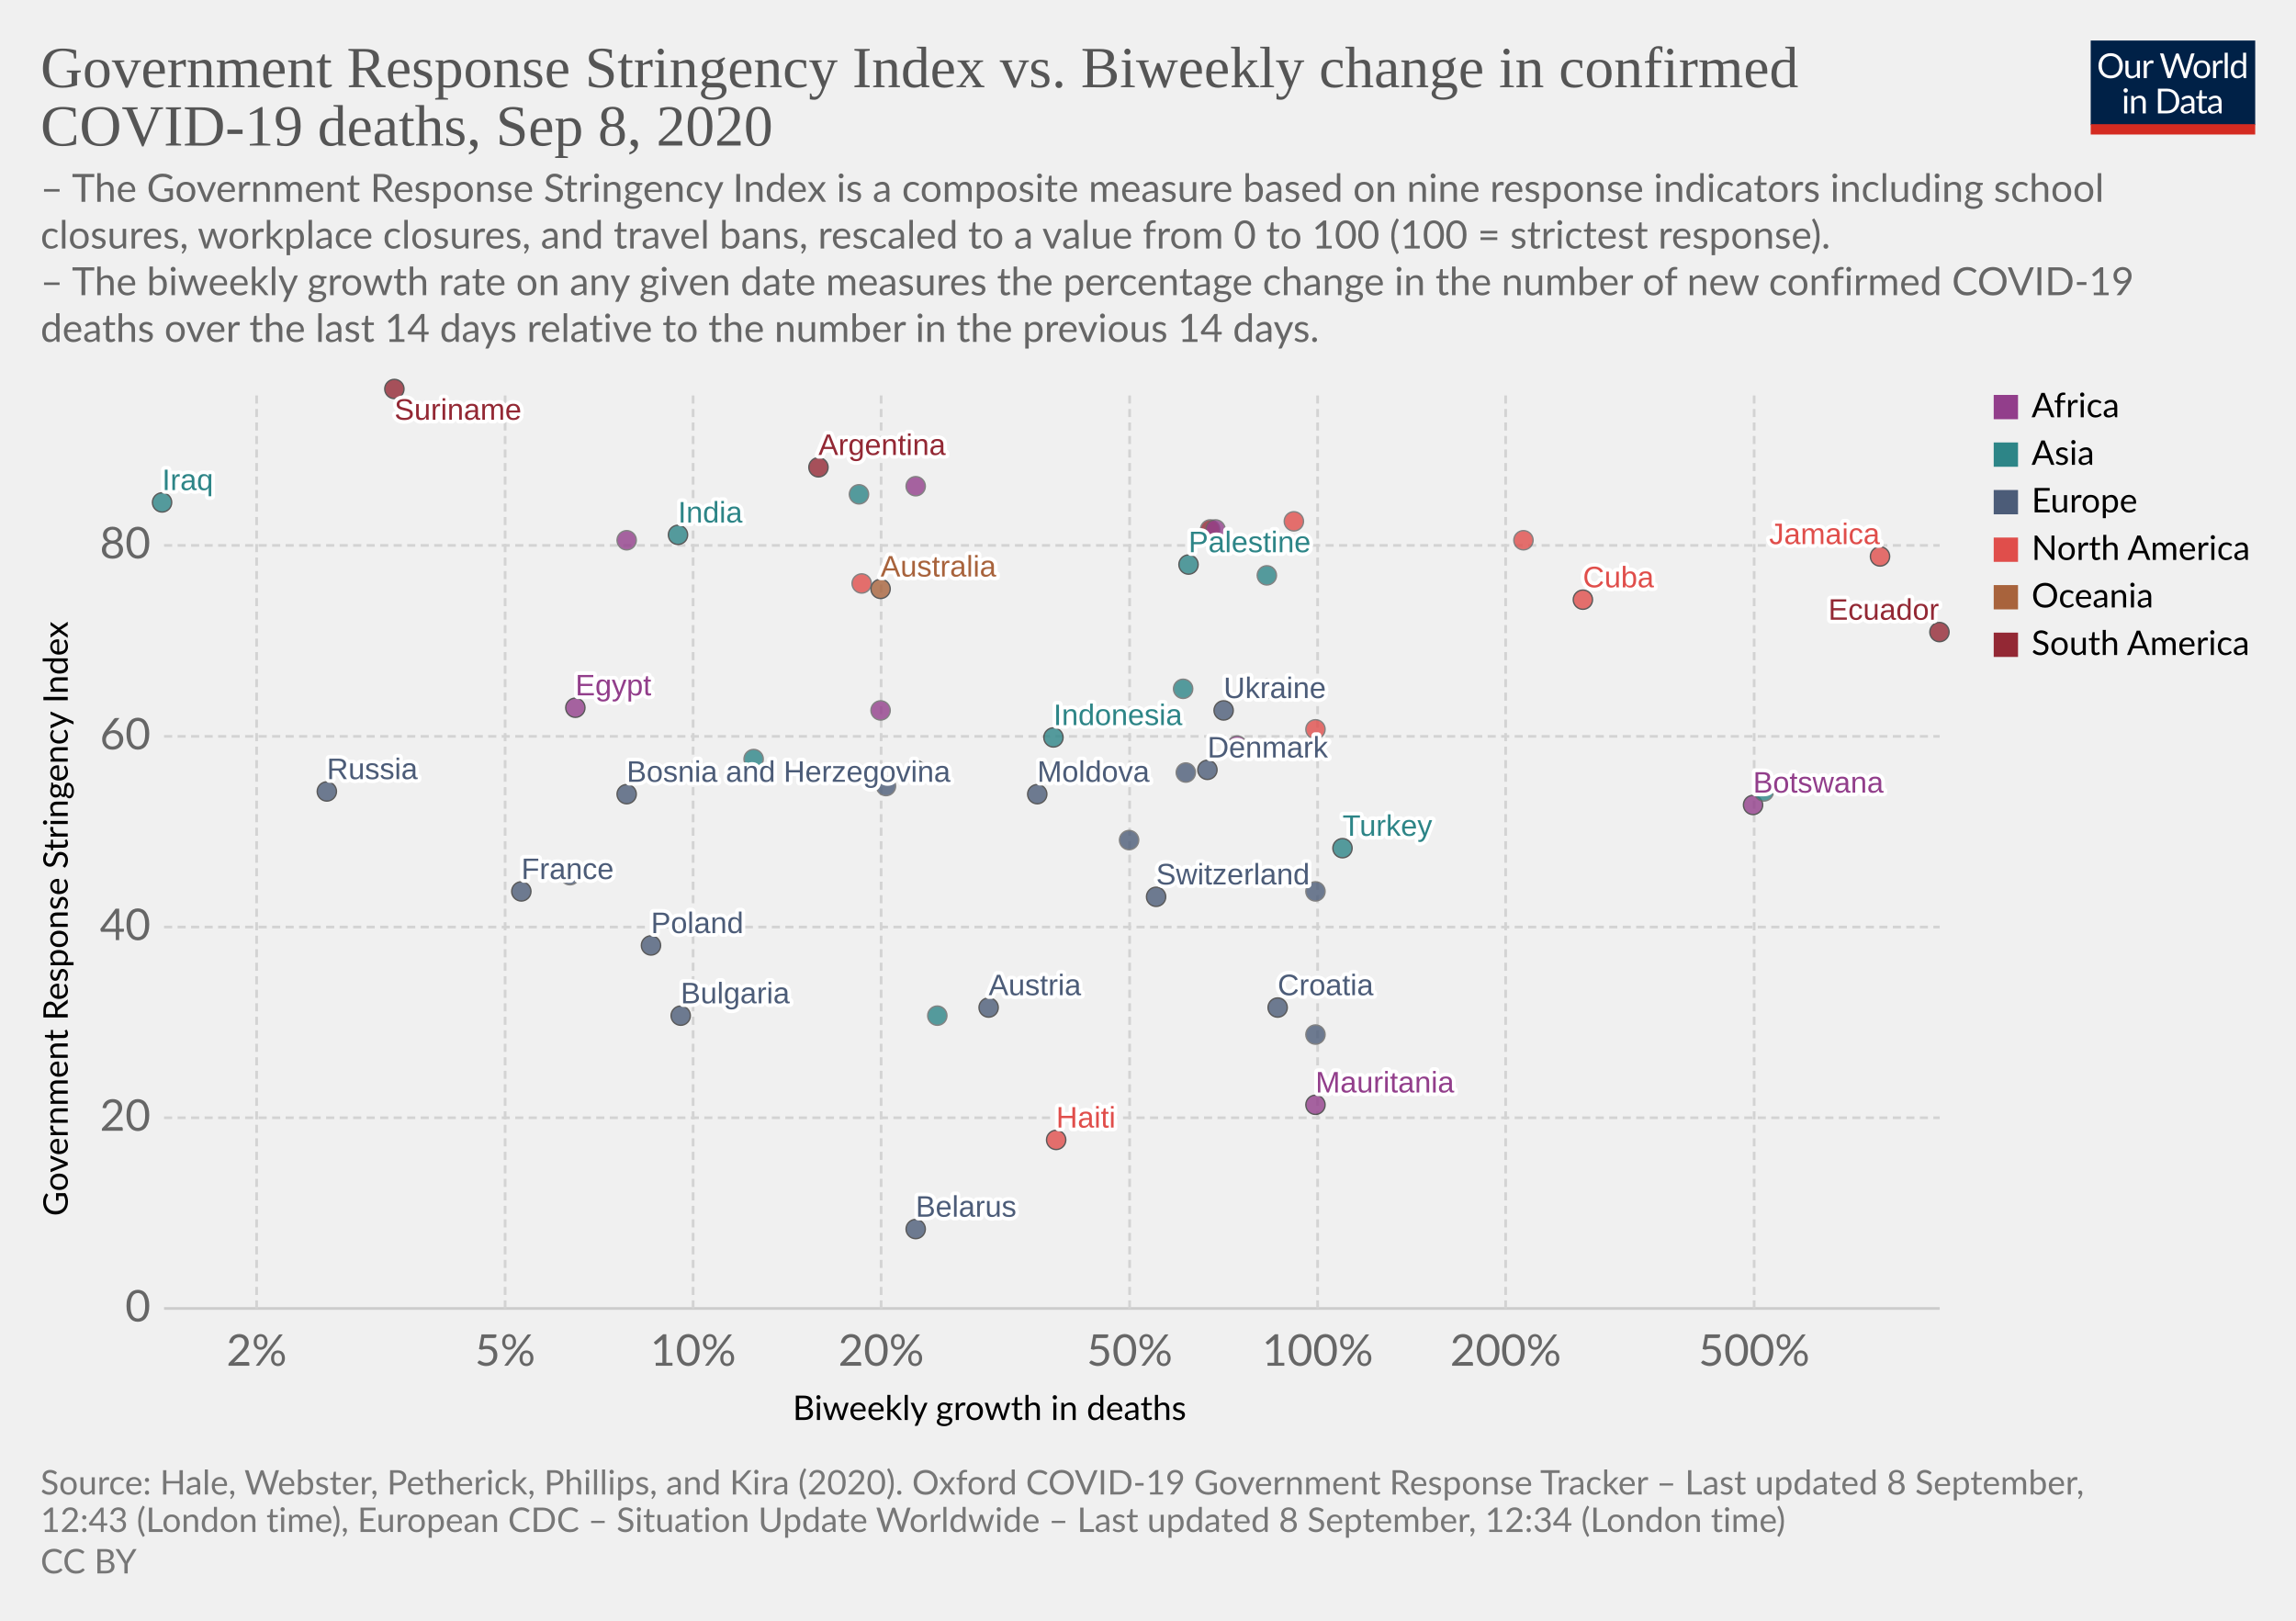
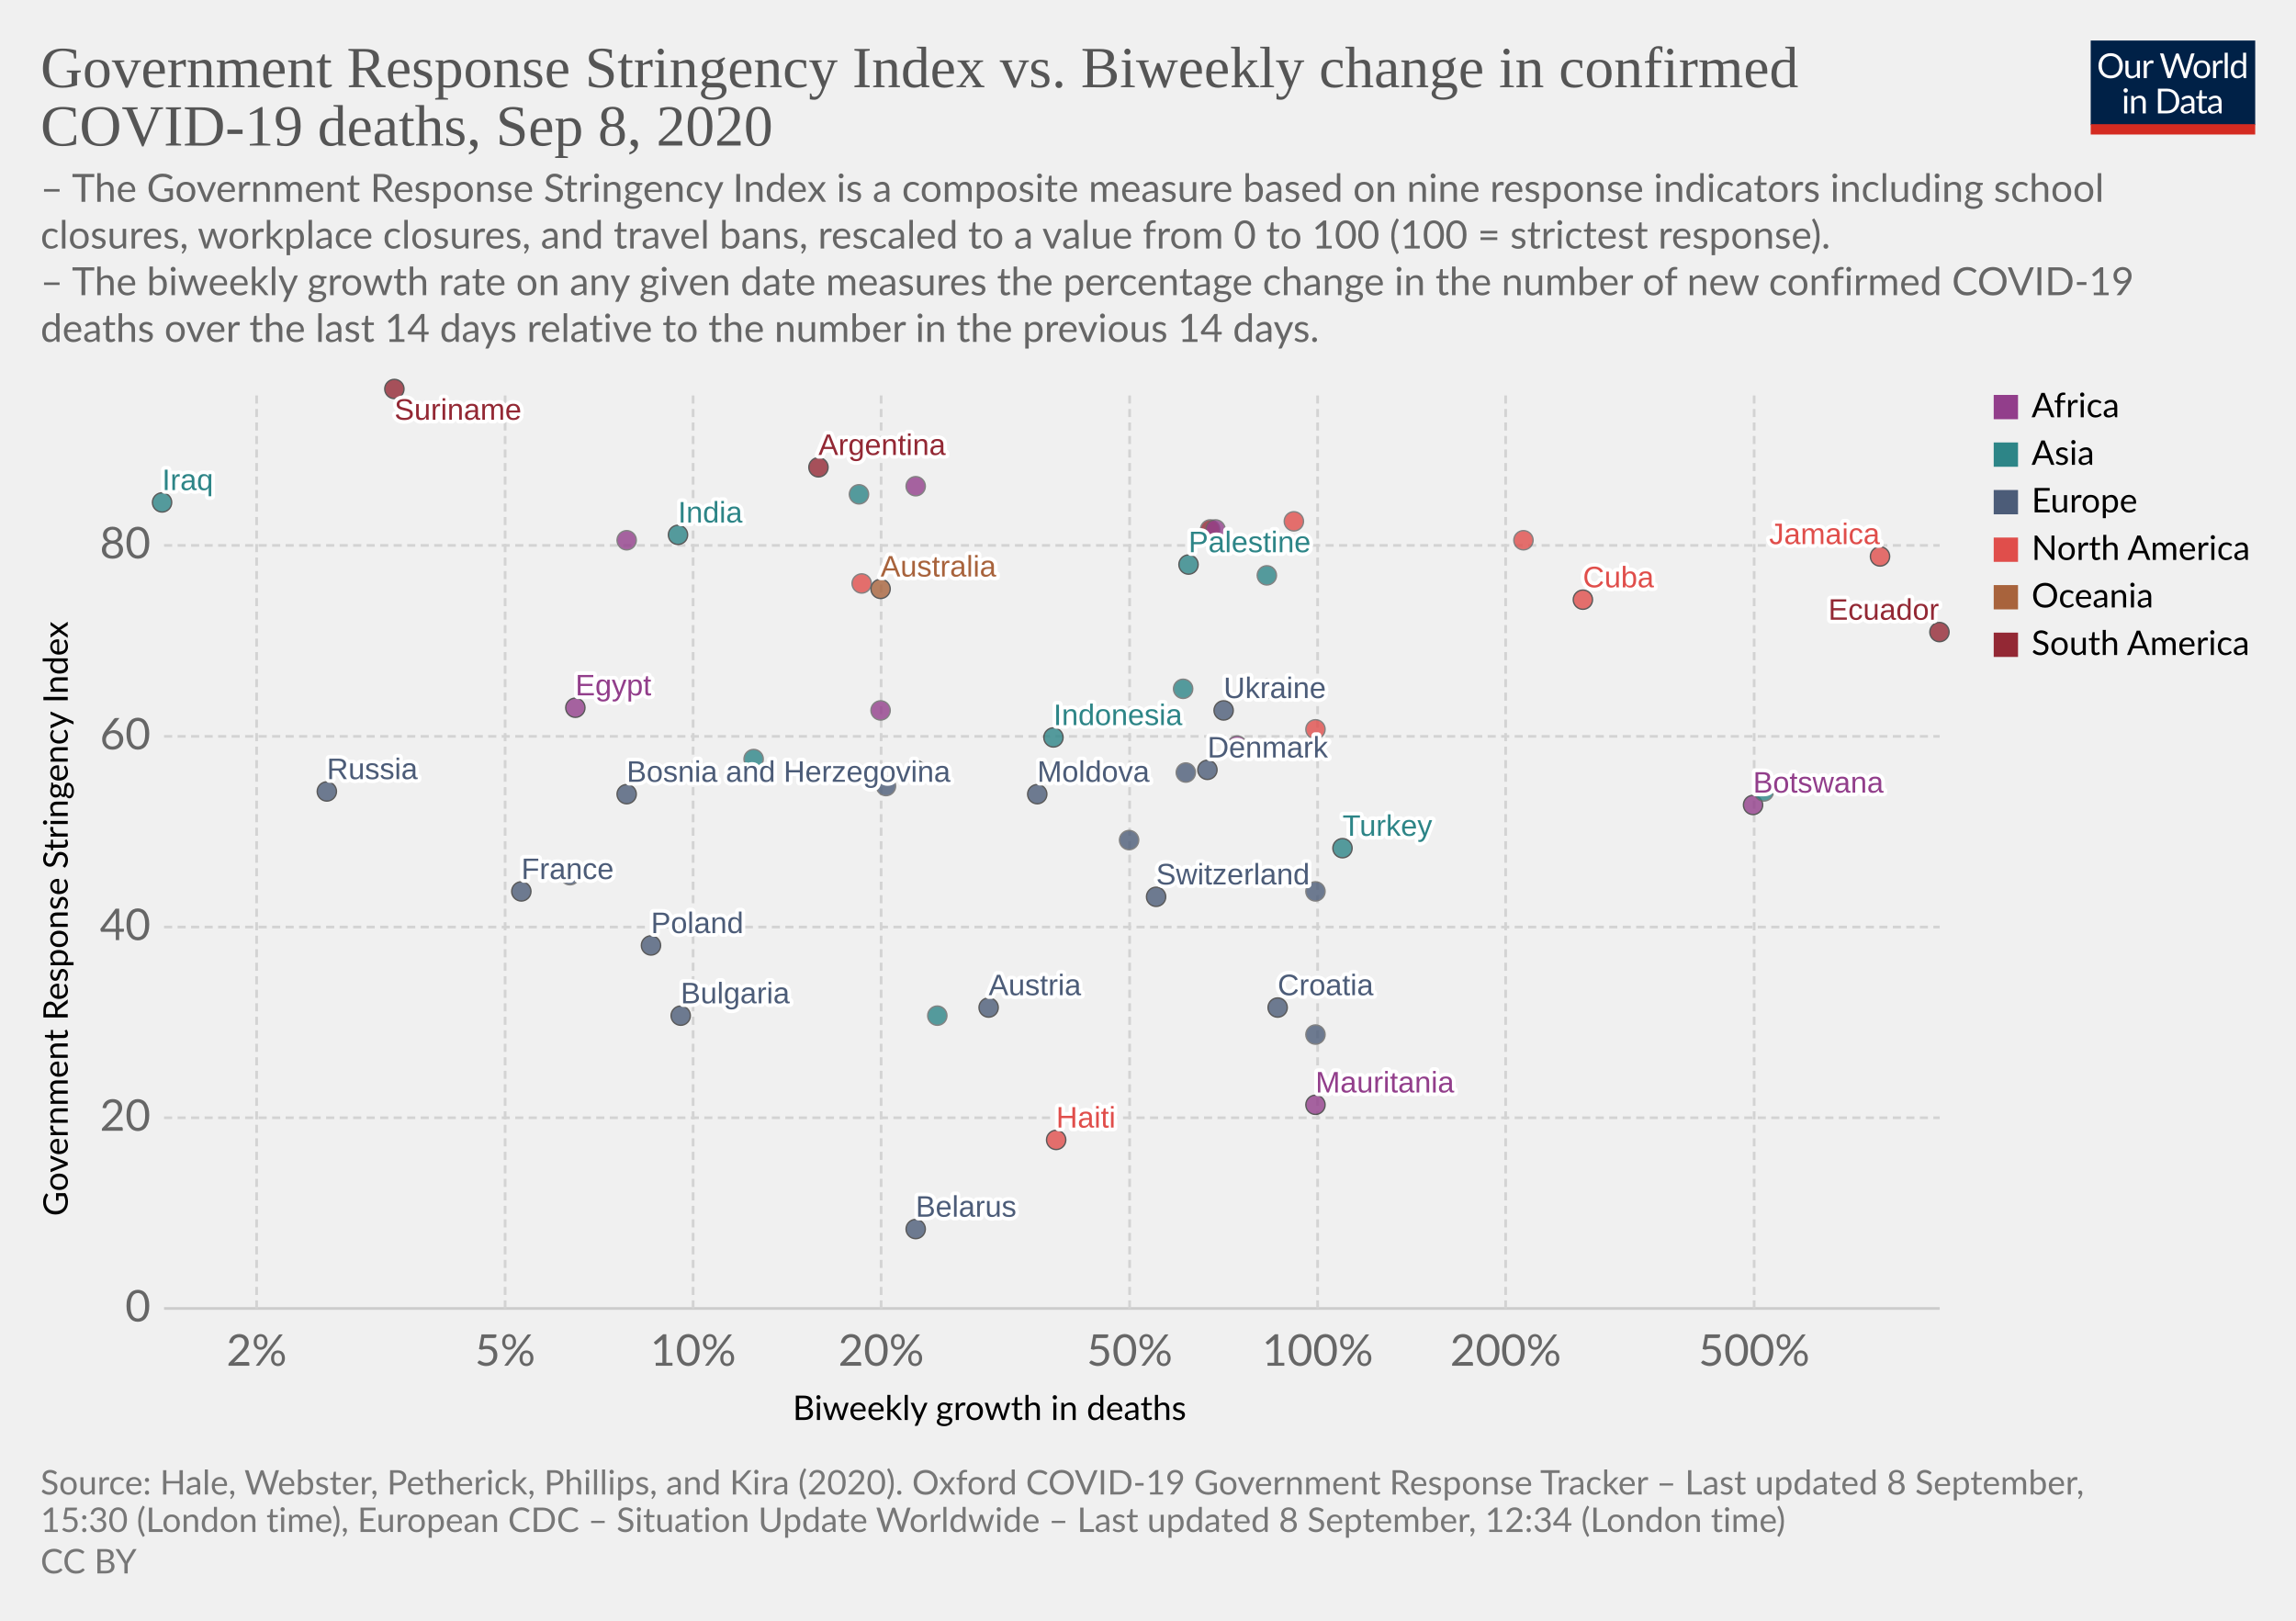
<svg xmlns="http://www.w3.org/2000/svg" version="1.1" style="background-color:#fff;-webkit-font-smoothing:antialiased" width="850" height="600" viewBox="0 0 850 600" font-family="Lato,'Helvetica Neue',Helvetica,Arial,sans-serif" font-size="18" text-rendering="optimizeLegibility">
  <g class="HeaderView">
    <g transform="matrix(.29 0 0 .29 774 15)">
      <svg width="210" height="120" viewBox="0 0 210 120" fill="none">
        <g clip-path="url(#clip0)">
          <path d="M0 0h210v107.89H0V0z" fill="#002147" />
          <path d="M40.98 32.25c0 2.36-.38 4.53-1.12 6.51a14.26 14.26 0 01-8.1 8.4c-1.9.78-4.02 1.17-6.34 1.17a16.6 16.6 0 01-6.33-1.17 14.31 14.31 0 01-8.08-8.4 18.29 18.29 0 01-1.12-6.51c0-2.36.38-4.53 1.12-6.5a14.32 14.32 0 018.07-8.44c1.92-.8 4.03-1.19 6.34-1.19 2.32 0 4.43.4 6.34 1.19 1.92.8 3.56 1.9 4.93 3.34a14.87 14.87 0 013.17 5.1 18.1 18.1 0 011.12 6.5zm-4.38 0c0-1.94-.26-3.68-.8-5.22a10.91 10.91 0 00-2.24-3.89 9.68 9.68 0 00-3.52-2.46 11.95 11.95 0 00-4.62-.86c-1.68 0-3.21.28-4.6.86a9.88 9.88 0 00-3.54 2.46 10.91 10.91 0 00-2.24 3.9c-.53 1.53-.8 3.27-.8 5.2 0 1.94.27 3.68.8 5.22a11.17 11.17 0 002.24 3.9 10.01 10.01 0 003.55 2.44c1.38.56 2.9.83 4.6.83 1.7 0 3.24-.27 4.61-.83a9.8 9.8 0 003.52-2.44 11.17 11.17 0 002.25-3.9c.53-1.54.8-3.28.8-5.21zm26.22-6.54V48H60.5c-.56 0-.9-.27-1.05-.81l-.31-2.4a12.45 12.45 0 01-3.26 2.6c-1.2.64-2.58.96-4.13.96-1.22 0-2.3-.2-3.24-.6a6.52 6.52 0 01-2.33-1.7 7.37 7.37 0 01-1.43-2.67c-.3-1.04-.46-2.2-.46-3.45V25.7h3.91v14.22c0 1.68.38 2.99 1.15 3.91.77.93 1.96 1.39 3.54 1.39 1.16 0 2.24-.27 3.23-.82a10.42 10.42 0 002.8-2.28V25.7h3.91zm8.61 4.47a9.94 9.94 0 012.6-3.56 5.64 5.64 0 013.76-1.3c.47 0 .92.05 1.34.15.44.1.83.27 1.17.49l-.3 2.92c-.09.37-.3.55-.66.55-.2 0-.5-.04-.9-.13a6.21 6.21 0 00-3.24.18c-.54.2-1.03.5-1.47.92-.42.4-.81.9-1.17 1.5-.33.58-.64 1.26-.92 2.02V48H67.7V25.71h2.25c.42 0 .72.08.88.25.16.16.27.44.33.83l.26 3.39zm61.16-13.7L122.75 48h-3.82l-7.99-24.05a21.95 21.95 0 01-.42-1.58 38.36 38.36 0 01-.44 1.58L102.05 48h-3.83L88.4 16.47h3.54c.38 0 .7.1.95.29.26.2.43.43.5.73l6.52 21.9c.1.4.2.83.28 1.28.1.46.2.94.29 1.46l.3-1.46c.12-.47.25-.9.38-1.27l7.41-21.91c.1-.25.26-.48.51-.69.27-.22.58-.33.95-.33h1.23c.38 0 .69.1.92.29.24.2.41.43.53.73l7.4 21.9a28.4 28.4 0 01.68 2.62 29.52 29.52 0 01.52-2.61l6.54-21.91c.07-.27.23-.5.48-.7.27-.21.58-.32.95-.32h3.32zm9.35 8.88c1.63 0 3.1.27 4.4.82a9.43 9.43 0 015.46 5.94c.5 1.4.74 2.98.74 4.73 0 1.76-.25 3.34-.74 4.75a9.43 9.43 0 01-5.46 5.92c-1.3.52-2.77.79-4.4.79-1.64 0-3.12-.27-4.44-.8a9.42 9.42 0 01-3.35-2.3c-.92-1-1.63-2.2-2.13-3.61-.49-1.41-.73-3-.73-4.75s.24-3.33.73-4.73c.5-1.43 1.2-2.64 2.13-3.63a9.4 9.4 0 013.35-2.31c1.32-.55 2.8-.82 4.44-.82zm0 19.89c2.2 0 3.84-.73 4.93-2.2 1.08-1.48 1.63-3.54 1.63-6.18 0-2.66-.55-4.72-1.63-6.2-1.09-1.49-2.73-2.23-4.93-2.23-1.12 0-2.09.2-2.93.57a5.7 5.7 0 00-2.06 1.65 7.5 7.5 0 00-1.24 2.67c-.26 1.04-.4 2.22-.4 3.54 0 2.64.55 4.7 1.64 6.18 1.1 1.47 2.76 2.2 4.99 2.2zm17.97-15.07a9.94 9.94 0 012.6-3.56 5.64 5.64 0 013.76-1.3c.47 0 .91.05 1.34.15.44.1.83.27 1.16.49l-.28 2.92c-.09.37-.31.55-.66.55-.2 0-.5-.04-.9-.13a6.2 6.2 0 00-3.24.18c-.54.2-1.03.5-1.47.92-.43.4-.82.9-1.17 1.5a13.1 13.1 0 00-.92 2.02V48h-3.94V25.71h2.24c.43 0 .72.08.88.25.17.16.28.44.33.83l.27 3.39zm15.04-14.59V48h-3.92V15.6h3.92zm19.55 15.43a6.22 6.22 0 00-2.38-2.05 6.7 6.7 0 00-2.86-.6c-2.07 0-3.66.75-4.77 2.23-1.12 1.48-1.68 3.6-1.68 6.33 0 1.46.13 2.7.38 3.74a7.29 7.29 0 001.1 2.56 4.35 4.35 0 001.78 1.45c.7.3 1.5.46 2.4.46 1.29 0 2.41-.3 3.36-.88a9.6 9.6 0 002.67-2.49V31.02zm3.91-15.43V48h-2.33c-.56 0-.9-.27-1.06-.81l-.35-2.71a12.13 12.13 0 01-3.25 2.77 8.28 8.28 0 01-4.23 1.06 7.31 7.31 0 01-6.14-2.9c-.73-.96-1.3-2.15-1.69-3.57a18.35 18.35 0 01.07-9.48 11.29 11.29 0 011.89-3.7 8.7 8.7 0 017.06-3.34 7.96 7.96 0 016.12 2.62V15.59h3.91zM46.61 70.71V93H42.7V70.71h3.91zm.84-7c0 .39-.08.75-.24 1.09a2.81 2.81 0 01-1.52 1.47 2.67 2.67 0 01-2.16 0 2.9 2.9 0 01-1.45-1.47 2.67 2.67 0 010-2.16c.15-.35.35-.65.6-.9.25-.27.53-.47.85-.62a2.67 2.67 0 012.16 0c.35.15.65.35.9.62.27.25.47.55.62.9.16.34.24.7.24 1.08zm7.97 10.24c.49-.54 1-1.04 1.54-1.48a9.85 9.85 0 013.66-1.84 8.96 8.96 0 015.43.35c.94.4 1.72.97 2.33 1.71a7.36 7.36 0 011.43 2.67c.32 1.04.49 2.19.49 3.45V93h-3.94V78.81c0-1.69-.4-3-1.17-3.92-.76-.93-1.93-1.4-3.5-1.4a6.6 6.6 0 00-3.25.83c-1 .56-1.92 1.31-2.77 2.27V93h-3.94V70.71h2.35c.56 0 .9.28 1.04.82l.3 2.42zm57.7 3.3c0 2.36-.37 4.5-1.11 6.44a14.3 14.3 0 01-3.17 4.98 14.1 14.1 0 01-4.93 3.2c-1.9.76-4.02 1.13-6.33 1.13H85.8V61.47h11.77c2.31 0 4.42.39 6.33 1.15a13.8 13.8 0 018.1 8.18 17.75 17.75 0 011.12 6.45zm-4.37 0c0-1.94-.26-3.67-.8-5.2a10.94 10.94 0 00-2.23-3.87 9.57 9.57 0 00-3.53-2.42 12.23 12.23 0 00-4.61-.83h-7.5v24.62h7.5c1.7 0 3.24-.28 4.61-.84a9.7 9.7 0 003.53-2.4 10.94 10.94 0 002.24-3.87c.53-1.53.8-3.26.8-5.2zm19.8 5.72c-1.8.06-3.34.2-4.62.44-1.26.22-2.3.51-3.1.88-.8.36-1.37.8-1.74 1.3-.35.5-.53 1.05-.53 1.67 0 .58.1 1.1.3 1.52a3 3 0 00.76 1.05c.34.27.73.46 1.17.6.45.11.94.17 1.45.17a7.28 7.28 0 003.5-.81 11.95 11.95 0 002.82-2.2v-4.62zm-12.65-9.11a12.73 12.73 0 013.98-2.66c1.43-.59 3-.88 4.73-.88 1.25 0 2.36.2 3.33.61a6.81 6.81 0 013.94 4.38c.33 1.04.5 2.19.5 3.43V93h-1.74a1.8 1.8 0 01-.88-.18c-.2-.13-.36-.38-.48-.74l-.44-2.12c-.59.55-1.16 1.03-1.72 1.46a9.48 9.48 0 01-3.74 1.7c-.69.15-1.46.23-2.3.23-.87 0-1.69-.12-2.45-.35a5.34 5.34 0 01-3.34-2.93 6.64 6.64 0 01-.49-2.64c0-.88.25-1.72.73-2.53a6.33 6.33 0 012.35-2.17c1.09-.63 2.5-1.15 4.25-1.54 1.75-.41 3.89-.65 6.42-.7v-1.75c0-1.73-.37-3.03-1.12-3.91-.75-.9-1.84-1.34-3.28-1.34-.97 0-1.78.12-2.44.37-.64.23-1.2.5-1.7.81l-1.23.82c-.33.23-.67.35-1 .35-.27 0-.5-.07-.69-.2a2.1 2.1 0 01-.48-.53l-.7-1.25zm27.67 19.5c-1.76 0-3.12-.5-4.07-1.48-.94-.98-1.41-2.4-1.41-4.25V74h-2.68a.9.9 0 01-.6-.2c-.16-.14-.24-.36-.24-.66v-1.56l3.65-.46.9-6.89a.9.9 0 01.29-.52.88.88 0 01.62-.22H142v7.67h6.44V74H142v13.38c0 .94.22 1.63.68 2.09.45.45 1.04.68 1.76.68a3.21 3.21 0 001.85-.53l.55-.35c.16-.12.3-.18.41-.18.2 0 .4.13.55.38l1.15 1.87a7.45 7.45 0 01-2.44 1.5c-.96.35-1.94.52-2.95.52zm19.68-10.4c-1.8.07-3.34.21-4.62.45-1.26.22-2.3.51-3.1.88-.8.36-1.37.8-1.74 1.3-.35.5-.53 1.05-.53 1.67 0 .58.1 1.1.3 1.52.18.42.44.77.76 1.05.34.27.73.46 1.17.6.45.11.94.17 1.45.17a7.3 7.3 0 003.5-.81 12.04 12.04 0 002.82-2.2v-4.62zm-12.65-9.1a12.72 12.72 0 013.99-2.66c1.42-.59 3-.88 4.72-.88 1.25 0 2.36.2 3.33.61a6.81 6.81 0 013.94 4.38c.33 1.04.5 2.19.5 3.43V93h-1.74a1.8 1.8 0 01-.88-.18c-.2-.13-.36-.38-.48-.74l-.44-2.12c-.59.55-1.16 1.03-1.72 1.46a9.48 9.48 0 01-3.74 1.7c-.69.15-1.46.23-2.3.23-.87 0-1.69-.12-2.45-.35a5.33 5.33 0 01-3.34-2.93 6.62 6.62 0 01-.49-2.64c0-.88.25-1.72.73-2.53a6.33 6.33 0 012.35-2.17c1.09-.63 2.5-1.15 4.25-1.54a31.2 31.2 0 016.42-.7v-1.75c0-1.73-.37-3.03-1.12-3.91-.75-.9-1.84-1.34-3.28-1.34-.97 0-1.78.12-2.44.37-.64.23-1.2.5-1.7.81-.46.3-.87.57-1.22.82-.34.23-.68.35-1.02.35-.26 0-.49-.07-.68-.2a1.88 1.88 0 01-.48-.53l-.7-1.25z" fill="#fff" />
          <path fill="#D42B21" d="M0 106.79h210V120H0z" />
        </g>
        <defs>
          <clipPath id="clip0">
            <path fill="#fff" d="M0 0h210v120H0z" />
          </clipPath>
        </defs>
      </svg>
    </g>
    <a href="https://ourworldindata.org/grapher/stringency-index-vs-biweekly-covid-deaths?year=latest" target="_blank" font-family="&quot;Playfair Display&quot;,Georgia,&quot;Times New Roman&quot;,serif">
      <text font-size="21.6" x="15" y="32.3" fill="#555">
        <tspan x="15" y="32.28">Government Response Stringency Index vs. Biweekly change in confirmed</tspan>
        <tspan x="15" y="53.88">COVID-19 deaths, Sep 8, 2020</tspan>
      </text>
    </a>
    <text font-size="14.4" x="15" y="74.7" fill="#666">
      <tspan x="15" y="74.72">– The Government Response Stringency Index is a composite measure based on nine response indicators including school</tspan>
      <tspan x="15" y="92">closures, workplace closures, and travel bans, rescaled to a value from 0 to 100 (100 = strictest response).</tspan>
      <tspan x="15" y="109.28"> – The biweekly growth rate on any given date measures the percentage change in the number of new confirmed COVID-19</tspan>
      <tspan x="15" y="126.56">deaths over the last 14 days relative to the number in the previous 14 days.</tspan>
    </text>
  </g>
  <g class="ScatterPlot">
    <g class="DualAxisView">
      <g class="HorizontalAxis">
        <text font-size="12.6" x="293.5" y="525.7">
          <tspan x="293.47" y="525.68">Biweekly growth in deaths</tspan>
        </text>
        <text x="95" y="505.6" fill="#666" text-anchor="middle" font-size="16.2">2%</text>
        <text x="187" y="505.6" fill="#666" text-anchor="middle" font-size="16.2">5%</text>
        <text x="256.6" y="505.6" fill="#666" text-anchor="middle" font-size="16.2">10%</text>
        <text x="326.2" y="505.6" fill="#666" text-anchor="middle" font-size="16.2">20%</text>
        <text x="418.2" y="505.6" fill="#666" text-anchor="middle" font-size="16.2">50%</text>
        <text x="487.8" y="505.6" fill="#666" text-anchor="middle" font-size="16.2">100%</text>
        <text x="557.4" y="505.6" fill="#666" text-anchor="middle" font-size="16.2">200%</text>
        <text x="649.4" y="505.6" fill="#666" text-anchor="middle" font-size="16.2">500%</text>
      </g>
      <g class="VerticalAxis">
        <text font-size="12.6" x="-450.2" y="25.1" transform="rotate(-90)">
          <tspan x="-450.2" y="25.08">Government Response Stringency Index</tspan>
        </text>
        <text x="55.74" y="484.4" fill="#666" dominant-baseline="middle" text-anchor="end" font-size="16.2">0</text>
        <text x="55.74" y="413.8" fill="#666" dominant-baseline="middle" text-anchor="end" font-size="16.2">20</text>
        <text x="55.74" y="343.2" fill="#666" dominant-baseline="middle" text-anchor="end" font-size="16.2">40</text>
        <text x="55.74" y="272.6" fill="#666" dominant-baseline="middle" text-anchor="end" font-size="16.2">60</text>
        <text x="55.74" y="201.9" fill="#666" dominant-baseline="middle" text-anchor="end" font-size="16.2">80</text>
      </g>
      <g class="AxisGridLines horizontalLines">
        <path stroke="#ccc" d="M60.74 484.4h657.35" />
        <path stroke="#d3d3d3" stroke-dasharray="3,2" d="M60.74 413.8h657.35M60.74 343.2h657.35M60.74 272.6h657.35M60.74 201.9h657.35" />
      </g>
      <g class="AxisGridLines verticalLines" stroke="#d3d3d3" stroke-dasharray="3,2">
        <path d="M95 484.4v-340M187 484.4v-340M256.6 484.4v-340M326.2 484.4v-340M418.2 484.4v-340M487.8 484.4v-340M557.4 484.4v-340M649.4 484.4v-340" />
      </g>
    </g>
    <g class="PointsWithLabels clickable" clip-path="url(#a)" font-family="Arial, sans-serif">
      <path fill="rgba(255,255,255,0)" d="M60.74 144.4h657.35v340H60.74z" />
      <defs>
        <clipPath id="a">
          <path d="M50.74 134.4h677.35v360H50.74z" />
        </clipPath>
      </defs>
      <g class="key-Argentina_0">
        <circle cx="303" cy="173" r="3.57" fill="#932834" opacity=".8" stroke="#333" stroke-width=".5" />
      </g>
      <g class="key-Australia_0">
        <circle cx="326" cy="218" r="3.57" fill="#A8633C" opacity=".8" stroke="#333" stroke-width=".5" />
      </g>
      <g class="key-Austria_0">
        <circle cx="366" cy="373" r="3.57" fill="#4C5C78" opacity=".8" stroke="#333" stroke-width=".5" />
      </g>
      <g class="key-Azerbaijan_0">
        <circle cx="318" cy="183" r="3.57" fill="#2D8587" opacity=".8" stroke="#666" stroke-width=".5" />
      </g>
      <g class="key-Bulgaria_0">
        <circle cx="252" cy="376" r="3.57" fill="#4C5C78" opacity=".8" stroke="#333" stroke-width=".5" />
      </g>
      <g class="key-Belarus_0">
        <circle cx="339" cy="455" r="3.57" fill="#4C5C78" opacity=".8" stroke="#333" stroke-width=".5" />
      </g>
      <g class="key-Botswana_0">
        <circle cx="649" cy="298" r="3.57" fill="#923E8B" opacity=".8" stroke="#333" stroke-width=".5" />
      </g>
      <g class="key-Switzerland_0">
        <circle cx="428" cy="332" r="3.57" fill="#4C5C78" opacity=".8" stroke="#333" stroke-width=".5" />
      </g>
      <g class="key-Denmark_0">
        <circle cx="447" cy="285" r="3.57" fill="#4C5C78" opacity=".8" stroke="#333" stroke-width=".5" />
      </g>
      <g class="key-Ukraine_0">
        <circle cx="453" cy="263" r="3.57" fill="#4C5C78" opacity=".8" stroke="#333" stroke-width=".5" />
      </g>
      <g class="key-Bosnia-and-Herzegovina_0">
        <circle cx="232" cy="294" r="3.57" fill="#4C5C78" opacity=".8" stroke="#333" stroke-width=".5" />
      </g>
      <g class="key-Palestine_0">
        <circle cx="440" cy="209" r="3.57" fill="#2D8587" opacity=".8" stroke="#333" stroke-width=".5" />
      </g>
      <g class="key-Moldova_0">
        <circle cx="384" cy="294" r="3.57" fill="#4C5C78" opacity=".8" stroke="#333" stroke-width=".5" />
      </g>
      <g class="key-Paraguay_0">
        <circle cx="448" cy="196" r="3.57" fill="#932834" opacity=".8" stroke="#666" stroke-width=".5" />
      </g>
      <g class="key-Albania_0">
        <circle cx="328" cy="291" r="3.57" fill="#4C5C78" opacity=".8" stroke="#666" stroke-width=".5" />
      </g>
      <g class="key-Cuba_0">
        <circle cx="586" cy="222" r="3.57" fill="#E04E4B" opacity=".8" stroke="#333" stroke-width=".5" />
      </g>
      <g class="key-Jamaica_0">
        <circle cx="696" cy="206" r="3.57" fill="#E04E4B" opacity=".8" stroke="#333" stroke-width=".5" />
      </g>
      <g class="key-Turkey_0">
        <circle cx="497" cy="314" r="3.57" fill="#2D8587" opacity=".8" stroke="#333" stroke-width=".5" />
      </g>
      <g class="key-Aruba_0">
        <circle cx="487" cy="270" r="3.57" fill="#E04E4B" opacity=".8" stroke="#666" stroke-width=".5" />
      </g>
      <g class="key-Trinidad-and-Tobago_0">
        <circle cx="564" cy="200" r="3.57" fill="#E04E4B" opacity=".8" stroke="#666" stroke-width=".5" />
      </g>
      <g class="key-Guinea_0">
        <circle cx="458" cy="276" r="3.57" fill="#923E8B" opacity=".8" stroke="#666" stroke-width=".5" />
      </g>
      <g class="key-Dominican-Republic_0">
        <circle cx="319" cy="216" r="3.57" fill="#E04E4B" opacity=".8" stroke="#666" stroke-width=".5" />
      </g>
      <g class="key-Ecuador_0">
        <circle cx="718" cy="234" r="3.57" fill="#932834" opacity=".8" stroke="#333" stroke-width=".5" />
      </g>
      <g class="key-Egypt_0">
        <circle cx="213" cy="262" r="3.57" fill="#923E8B" opacity=".8" stroke="#333" stroke-width=".5" />
      </g>
      <g class="key-France_0">
        <circle cx="193" cy="330" r="3.57" fill="#4C5C78" opacity=".8" stroke="#333" stroke-width=".5" />
      </g>
      <g class="key-Greece_0">
        <circle cx="439" cy="286" r="3.57" fill="#4C5C78" opacity=".8" stroke="#666" stroke-width=".5" />
      </g>
      <g class="key-Honduras_0">
        <circle cx="479" cy="193" r="3.57" fill="#E04E4B" opacity=".8" stroke="#666" stroke-width=".5" />
      </g>
      <g class="key-Croatia_0">
        <circle cx="473" cy="373" r="3.57" fill="#4C5C78" opacity=".8" stroke="#333" stroke-width=".5" />
      </g>
      <g class="key-Hungary_0">
        <circle cx="418" cy="311" r="3.57" fill="#4C5C78" opacity=".8" stroke="#666" stroke-width=".5" />
      </g>
      <g class="key-Indonesia_0">
        <circle cx="390" cy="273" r="3.57" fill="#2D8587" opacity=".8" stroke="#333" stroke-width=".5" />
      </g>
      <g class="key-India_0">
        <circle cx="251" cy="198" r="3.57" fill="#2D8587" opacity=".8" stroke="#333" stroke-width=".5" />
      </g>
      <g class="key-Iraq_0">
        <circle cx="60" cy="186" r="3.57" fill="#2D8587" opacity=".8" stroke="#333" stroke-width=".5" />
      </g>
      <g class="key-Qatar_0">
        <circle cx="469" cy="255" r="3.57" fill="#2D8587" opacity=".8" stroke="#666" stroke-width=".5" />
      </g>
      <g class="key-Romania_0">
        <circle cx="211" cy="324" r="3.57" fill="#4C5C78" opacity=".8" stroke="#666" stroke-width=".5" />
      </g>
      <g class="key-Russia_0">
        <circle cx="121" cy="293" r="3.57" fill="#4C5C78" opacity=".8" stroke="#333" stroke-width=".5" />
      </g>
      <g class="key-Slovakia_0">
        <circle cx="487" cy="383" r="3.57" fill="#4C5C78" opacity=".8" stroke="#666" stroke-width=".5" />
      </g>
      <g class="key-Syria_0">
        <circle cx="279" cy="281" r="3.57" fill="#2D8587" opacity=".8" stroke="#666" stroke-width=".5" />
      </g>
      <g class="key-Uganda_0">
        <circle cx="450" cy="196" r="3.57" fill="#923E8B" opacity=".8" stroke="#666" stroke-width=".5" />
      </g>
      <g class="key-Zimbabwe_0">
        <circle cx="232" cy="200" r="3.57" fill="#923E8B" opacity=".8" stroke="#666" stroke-width=".5" />
      </g>
      <g class="key-Latvia_0">
        <circle cx="487" cy="330" r="3.57" fill="#4C5C78" opacity=".8" stroke="#666" stroke-width=".5" />
      </g>
      <g class="key-Mozambique_0">
        <circle cx="326" cy="263" r="3.57" fill="#923E8B" opacity=".8" stroke="#666" stroke-width=".5" />
      </g>
      <g class="key-Libya_0">
        <circle cx="339" cy="180" r="3.57" fill="#923E8B" opacity=".8" stroke="#666" stroke-width=".5" />
      </g>
      <g class="key-Japan_0">
        <circle cx="347" cy="376" r="3.57" fill="#2D8587" opacity=".8" stroke="#666" stroke-width=".5" />
      </g>
      <g class="key-South-Korea_0">
        <circle cx="653" cy="293" r="3.57" fill="#2D8587" opacity=".8" stroke="#666" stroke-width=".5" />
      </g>
      <g class="key-Lebanon_0">
        <circle cx="438" cy="255" r="3.57" fill="#2D8587" opacity=".8" stroke="#666" stroke-width=".5" />
      </g>
      <g class="key-Nepal_0">
        <circle cx="469" cy="213" r="3.57" fill="#2D8587" opacity=".8" stroke="#666" stroke-width=".5" />
      </g>
      <g class="key-Philippines_0">
        <circle cx="339" cy="285" r="3.57" fill="#2D8587" opacity=".8" stroke="#666" stroke-width=".5" />
      </g>
      <g class="key-Poland_0">
        <circle cx="241" cy="350" r="3.57" fill="#4C5C78" opacity=".8" stroke="#333" stroke-width=".5" />
      </g>
      <g class="key-Mauritania_0">
        <circle cx="487" cy="409" r="3.57" fill="#923E8B" opacity=".8" stroke="#333" stroke-width=".5" />
      </g>
      <g class="key-Suriname_0">
        <circle cx="146" cy="144" r="3.57" fill="#932834" opacity=".8" stroke="#333" stroke-width=".5" />
      </g>
      <g class="key-Haiti_0">
        <circle cx="391" cy="422" r="3.57" fill="#E04E4B" opacity=".8" stroke="#333" stroke-width=".5" />
      </g>
      <g class="backgroundLabels" fill="#333" font-size="11" font-weight="400">
        <text x="303" y="168.43" fill="#fff" stroke="#fff" stroke-linecap="round" stroke-linejoin="round" stroke-width=".25em">Argentina</text>
        <text x="303" y="168.43" fill="#932834">Argentina</text>
        <text x="326" y="213.43" fill="#fff" stroke="#fff" stroke-linecap="round" stroke-linejoin="round" stroke-width=".25em">Australia</text>
        <text x="326" y="213.43" fill="#A8633C">Australia</text>
        <text x="366" y="368.43" fill="#fff" stroke="#fff" stroke-linecap="round" stroke-linejoin="round" stroke-width=".25em">Austria</text>
        <text x="366" y="368.43" fill="#4C5C78">Austria</text>
        <text x="252" y="371.43" fill="#fff" stroke="#fff" stroke-linecap="round" stroke-linejoin="round" stroke-width=".25em">Bulgaria</text>
        <text x="252" y="371.43" fill="#4C5C78">Bulgaria</text>
        <text x="339" y="450.43" fill="#fff" stroke="#fff" stroke-linecap="round" stroke-linejoin="round" stroke-width=".25em">Belarus</text>
        <text x="339" y="450.43" fill="#4C5C78">Belarus</text>
        <text x="649" y="293.43" fill="#fff" stroke="#fff" stroke-linecap="round" stroke-linejoin="round" stroke-width=".25em">Botswana</text>
        <text x="649" y="293.43" fill="#923E8B">Botswana</text>
        <text x="428" y="327.43" fill="#fff" stroke="#fff" stroke-linecap="round" stroke-linejoin="round" stroke-width=".25em">Switzerland</text>
        <text x="428" y="327.43" fill="#4C5C78">Switzerland</text>
        <text x="447" y="280.43" fill="#fff" stroke="#fff" stroke-linecap="round" stroke-linejoin="round" stroke-width=".25em">Denmark</text>
        <text x="447" y="280.43" fill="#4C5C78">Denmark</text>
        <text x="453" y="258.43" fill="#fff" stroke="#fff" stroke-linecap="round" stroke-linejoin="round" stroke-width=".25em">Ukraine</text>
        <text x="453" y="258.43" fill="#4C5C78">Ukraine</text>
        <text x="232" y="289.43" fill="#fff" stroke="#fff" stroke-linecap="round" stroke-linejoin="round" stroke-width=".25em">Bosnia and Herzegovina</text>
        <text x="232" y="289.43" fill="#4C5C78">Bosnia and Herzegovina</text>
        <text x="440" y="204.43" fill="#fff" stroke="#fff" stroke-linecap="round" stroke-linejoin="round" stroke-width=".25em">Palestine</text>
        <text x="440" y="204.43" fill="#2D8587">Palestine</text>
        <text x="384" y="289.43" fill="#fff" stroke="#fff" stroke-linecap="round" stroke-linejoin="round" stroke-width=".25em">Moldova</text>
        <text x="384" y="289.43" fill="#4C5C78">Moldova</text>
        <text x="586" y="217.43" fill="#fff" stroke="#fff" stroke-linecap="round" stroke-linejoin="round" stroke-width=".25em">Cuba</text>
        <text x="586" y="217.43" fill="#E04E4B">Cuba</text>
        <text x="654.97" y="201.43" fill="#fff" stroke="#fff" stroke-linecap="round" stroke-linejoin="round" stroke-width=".25em">Jamaica</text>
        <text x="654.97" y="201.43" fill="#E04E4B">Jamaica</text>
        <text x="497" y="309.43" fill="#fff" stroke="#fff" stroke-linecap="round" stroke-linejoin="round" stroke-width=".25em">Turkey</text>
        <text x="497" y="309.43" fill="#2D8587">Turkey</text>
        <text x="676.86" y="229.43" fill="#fff" stroke="#fff" stroke-linecap="round" stroke-linejoin="round" stroke-width=".25em">Ecuador</text>
        <text x="676.86" y="229.43" fill="#932834">Ecuador</text>
        <text x="213" y="257.43" fill="#fff" stroke="#fff" stroke-linecap="round" stroke-linejoin="round" stroke-width=".25em">Egypt</text>
        <text x="213" y="257.43" fill="#923E8B">Egypt</text>
        <text x="193" y="325.43" fill="#fff" stroke="#fff" stroke-linecap="round" stroke-linejoin="round" stroke-width=".25em">France</text>
        <text x="193" y="325.43" fill="#4C5C78">France</text>
        <text x="473" y="368.43" fill="#fff" stroke="#fff" stroke-linecap="round" stroke-linejoin="round" stroke-width=".25em">Croatia</text>
        <text x="473" y="368.43" fill="#4C5C78">Croatia</text>
        <text x="390" y="268.43" fill="#fff" stroke="#fff" stroke-linecap="round" stroke-linejoin="round" stroke-width=".25em">Indonesia</text>
        <text x="390" y="268.43" fill="#2D8587">Indonesia</text>
        <text x="251" y="193.43" fill="#fff" stroke="#fff" stroke-linecap="round" stroke-linejoin="round" stroke-width=".25em">India</text>
        <text x="251" y="193.43" fill="#2D8587">India</text>
        <text x="60" y="181.43" fill="#fff" stroke="#fff" stroke-linecap="round" stroke-linejoin="round" stroke-width=".25em">Iraq</text>
        <text x="60" y="181.43" fill="#2D8587">Iraq</text>
        <text x="121" y="288.43" fill="#fff" stroke="#fff" stroke-linecap="round" stroke-linejoin="round" stroke-width=".25em">Russia</text>
        <text x="121" y="288.43" fill="#4C5C78">Russia</text>
        <text x="241" y="345.43" fill="#fff" stroke="#fff" stroke-linecap="round" stroke-linejoin="round" stroke-width=".25em">Poland</text>
        <text x="241" y="345.43" fill="#4C5C78">Poland</text>
        <text x="487" y="404.43" fill="#fff" stroke="#fff" stroke-linecap="round" stroke-linejoin="round" stroke-width=".25em">Mauritania</text>
        <text x="487" y="404.43" fill="#923E8B">Mauritania</text>
        <text x="146" y="155.4" fill="#fff" stroke="#fff" stroke-linecap="round" stroke-linejoin="round" stroke-width=".25em">Suriname</text>
        <text x="146" y="155.4" fill="#932834">Suriname</text>
        <text x="391" y="417.43" fill="#fff" stroke="#fff" stroke-linecap="round" stroke-linejoin="round" stroke-width=".25em">Haiti</text>
        <text x="391" y="417.43" fill="#E04E4B">Haiti</text>
      </g>
    </g>
    <g class="ScatterColorLegend clickable" cursor="pointer">
      <g class="legendMark">
        <path fill="#923E8B" d="M738.09 146.2h9v9h-9z" />
        <text font-size="12.6" x="752.1" y="154.5">
          <tspan x="752.09" y="154.48">Africa</tspan>
        </text>
      </g>
      <g class="legendMark">
        <path fill="#2D8587" d="M738.09 163.8h9v9h-9z" />
        <text font-size="12.6" x="752.1" y="172.1">
          <tspan x="752.09" y="172.08">Asia</tspan>
        </text>
      </g>
      <g class="legendMark">
        <path fill="#4C5C78" d="M738.09 181.4h9v9h-9z" />
        <text font-size="12.6" x="752.1" y="189.7">
          <tspan x="752.09" y="189.68">Europe</tspan>
        </text>
      </g>
      <g class="legendMark">
        <path fill="#E04E4B" d="M738.09 199h9v9h-9z" />
        <text font-size="12.6" x="752.1" y="207.3">
          <tspan x="752.09" y="207.28">North America</tspan>
        </text>
      </g>
      <g class="legendMark">
        <path fill="#A8633C" d="M738.09 216.6h9v9h-9z" />
        <text font-size="12.6" x="752.1" y="224.9">
          <tspan x="752.09" y="224.88">Oceania</tspan>
        </text>
      </g>
      <g class="legendMark">
        <path fill="#932834" d="M738.09 234.2h9v9h-9z" />
        <text font-size="12.6" x="752.1" y="242.5">
          <tspan x="752.09" y="242.48">South America</tspan>
        </text>
      </g>
    </g>
  </g>
  <g class="SourcesFooter" fill="#777">
    <g class="clickable" fill="#777">
      <text font-size="12.6" x="15" y="553.3">
        <tspan x="15" y="553.28">Source: Hale, Webster, Petherick, Phillips, and Kira (2020). Oxford COVID-19 Government Response Tracker – Last updated 8 September,</tspan>
-         <tspan x="15" y="567.14">12:43 (London time), European CDC – Situation Update Worldwide – Last updated 8 September, 12:34 (London time)</tspan>
+         <tspan x="15" y="567.14">15:30 (London time), European CDC – Situation Update Worldwide – Last updated 8 September, 12:34 (London time)</tspan>
      </text>
    </g>
    <text font-size="12.6" x="15" y="582.5">
      <tspan x="15" y="582.48">
        <a class="cclogo" href="http://creativecommons.org/licenses/by/4.0/deed.en_US" target="_blank" fill="#777">CC BY</a>
      </tspan>
    </text>
  </g>
</svg>
